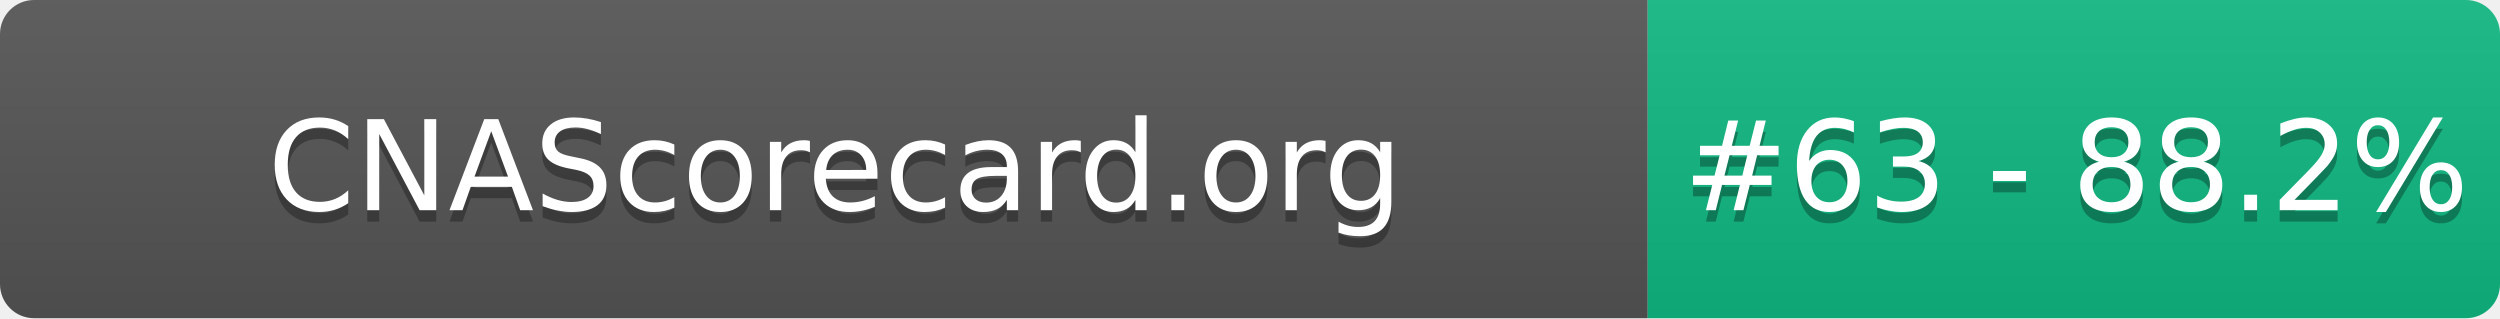
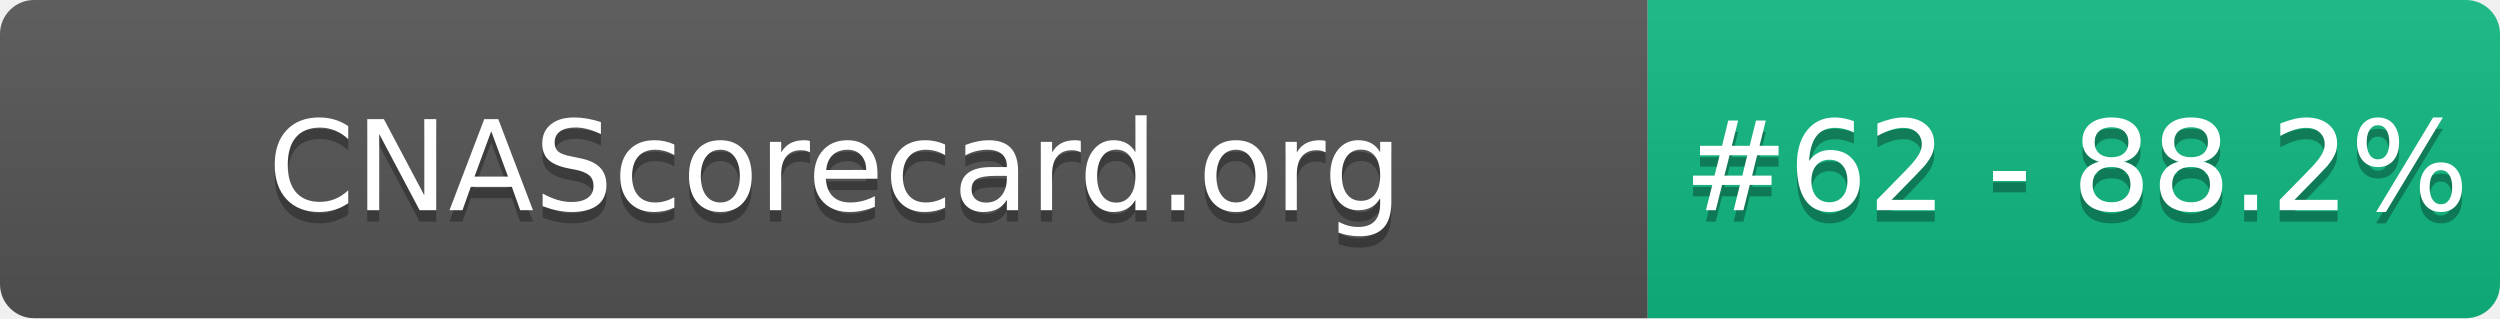
- <svg xmlns="http://www.w3.org/2000/svg" width="220" height="28" role="img" aria-label="CNAScorecard.org: #63 - 88.2%">
+ <svg xmlns="http://www.w3.org/2000/svg" width="220" height="28" role="img" aria-label="CNAScorecard.org: #62 - 88.2%">
  <linearGradient id="s" x2="0" y2="100%">
    <stop offset="0" stop-color="#bbb" stop-opacity=".1" />
    <stop offset="1" stop-opacity=".1" />
  </linearGradient>
  <clipPath id="r">
    <rect width="220" height="28" rx="3" fill="#fff" />
  </clipPath>
  <g clip-path="url(#r)">
    <rect width="145" height="28" fill="#555" />
    <rect x="145" width="75" height="28" fill="#10B981" />
    <rect width="220" height="28" fill="url(#s)" />
  </g>
  <g fill="#fff" text-anchor="middle" font-family="Verdana,Geneva,DejaVu Sans,sans-serif" text-rendering="geometricPrecision" font-size="110">
    <text aria-hidden="true" x="735" y="195" fill="#010101" fill-opacity=".3" transform="scale(.1)" textLength="1350">CNAScorecard.org</text>
    <text x="735" y="185" transform="scale(.1)" fill="#fff" textLength="1350">CNAScorecard.org</text>
-     <text aria-hidden="true" x="1827" y="195" fill="#010101" fill-opacity=".3" transform="scale(.1)" textLength="605">#63 - 88.2%</text>
-     <text x="1827" y="185" transform="scale(.1)" fill="#fff" textLength="605">#63 - 88.2%</text>
+     <text aria-hidden="true" x="1827" y="195" fill="#010101" fill-opacity=".3" transform="scale(.1)" textLength="605">#62 - 88.2%</text>
+     <text x="1827" y="185" transform="scale(.1)" fill="#fff" textLength="605">#62 - 88.2%</text>
  </g>
</svg>
